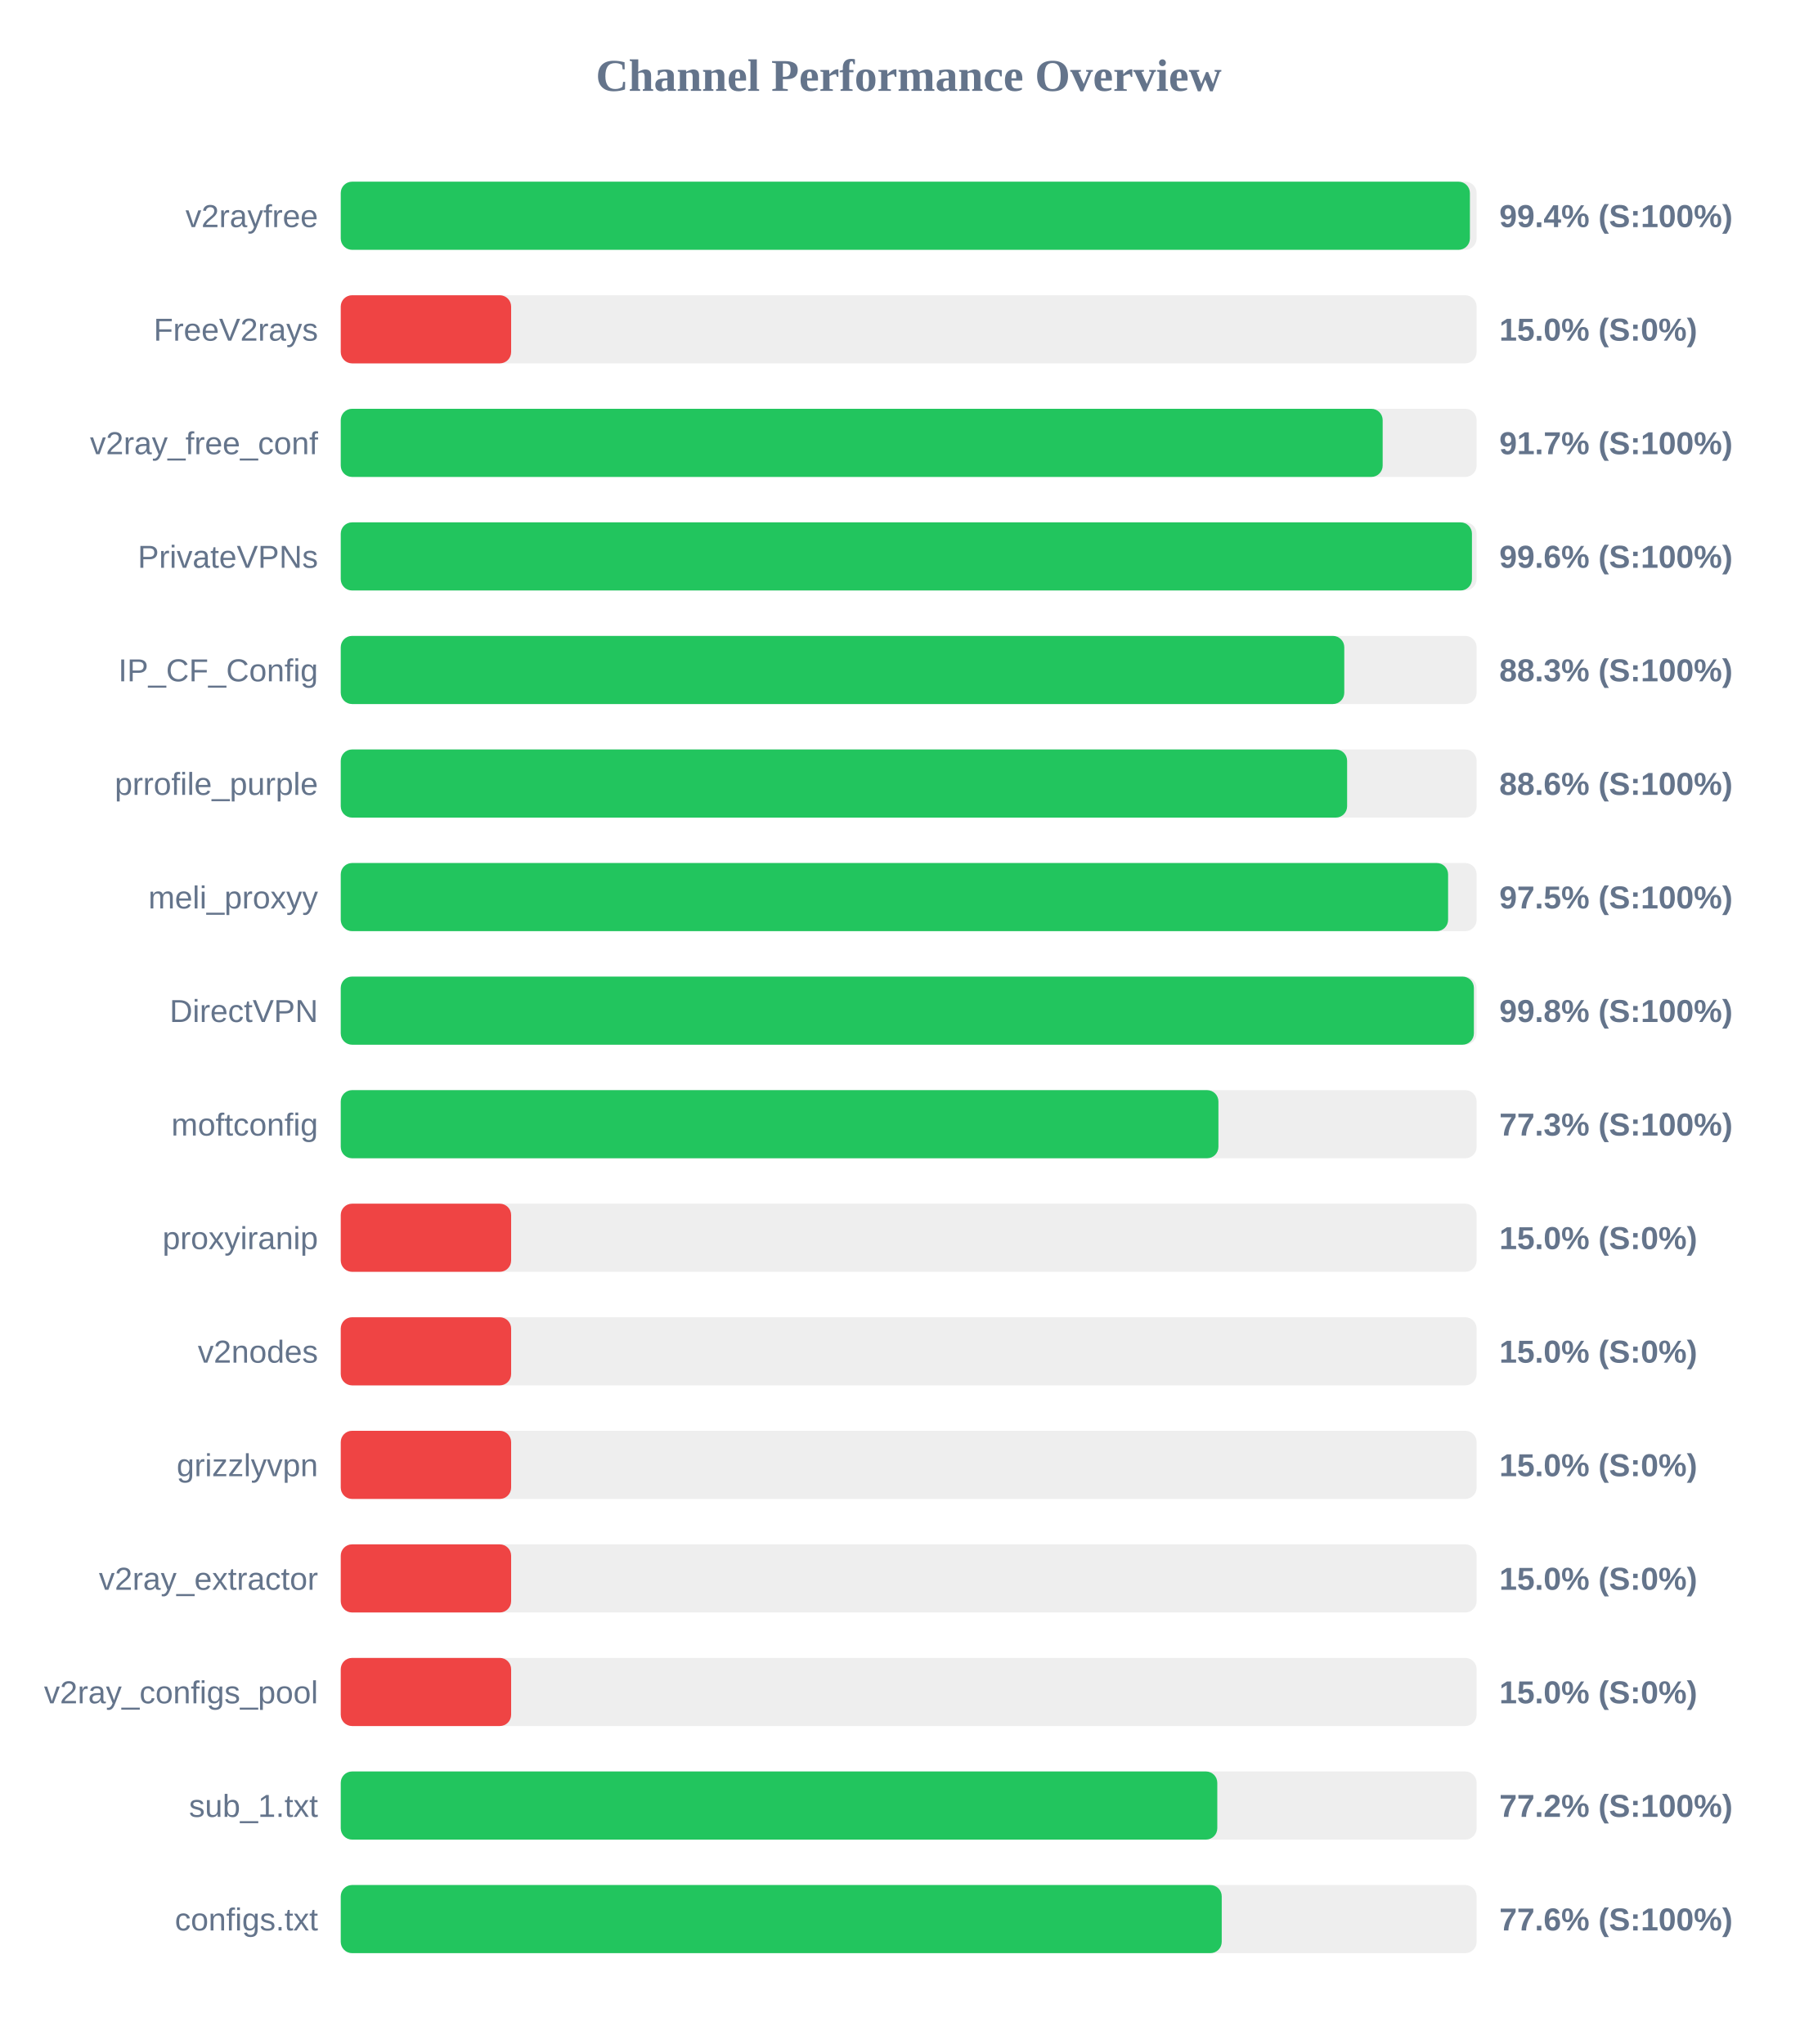
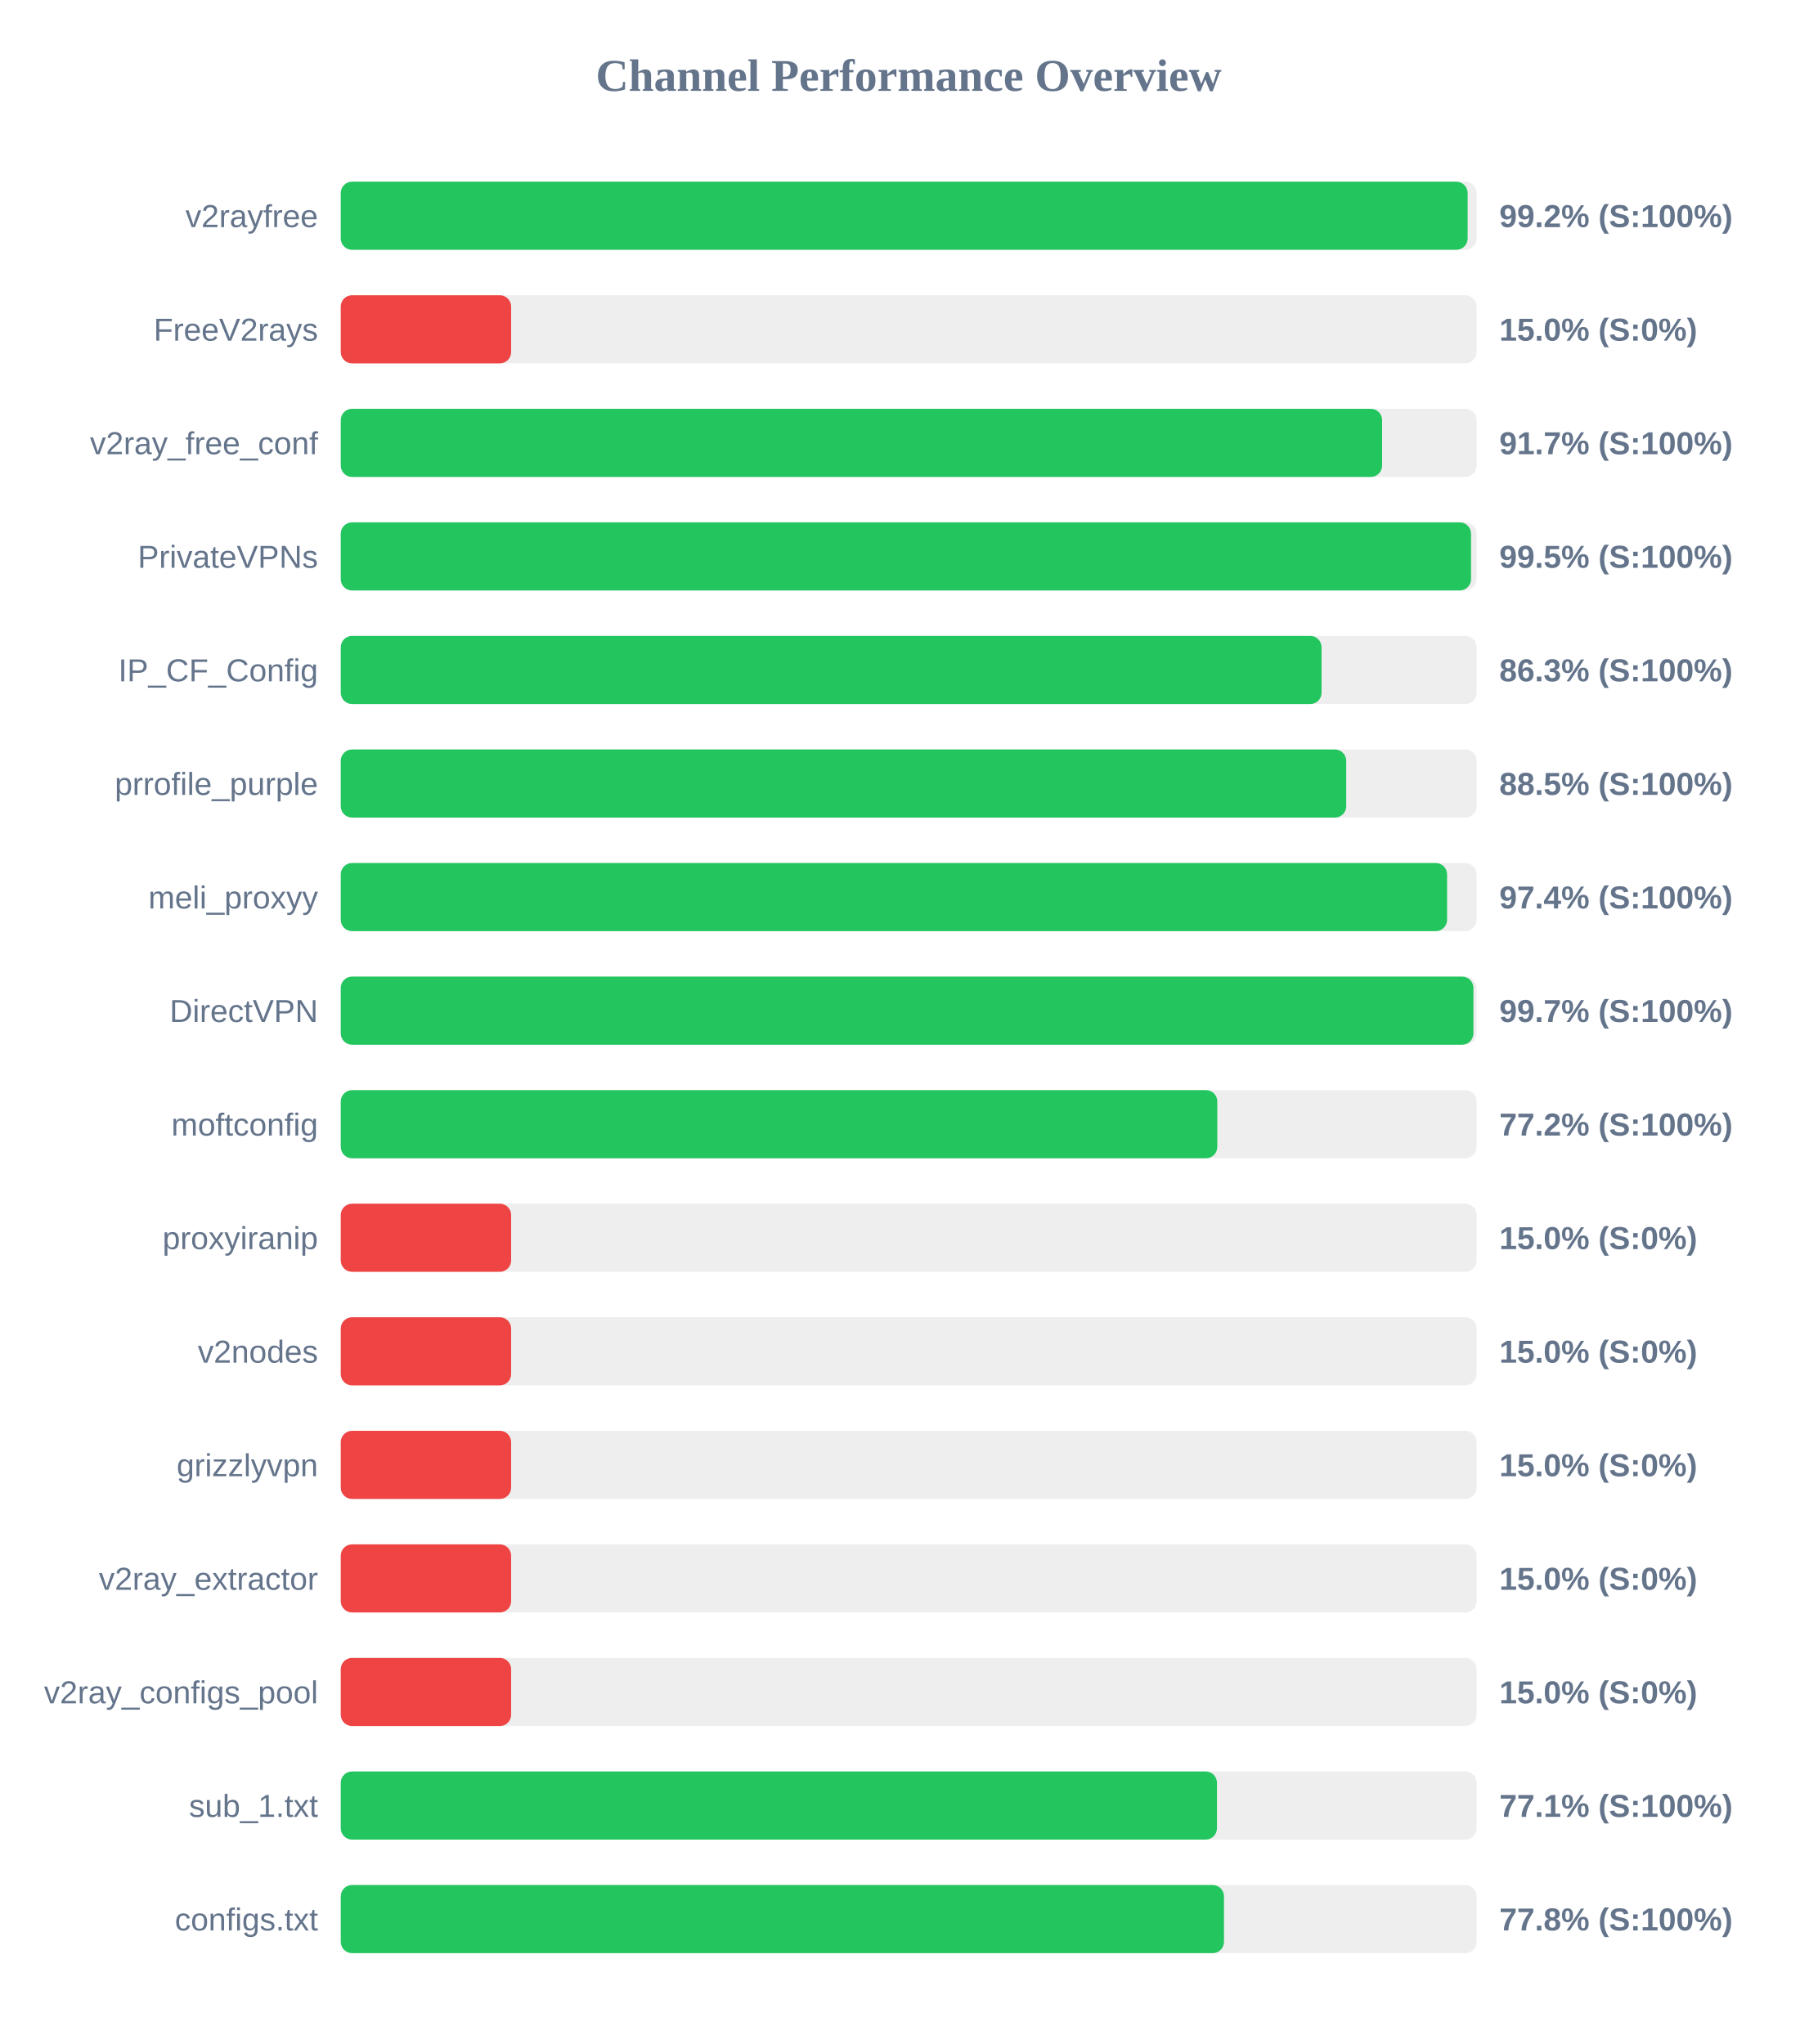
<svg xmlns="http://www.w3.org/2000/svg" width="800" height="900" version="1.1">
  <style>
        .row { font: 14px Arial; fill: #64748b; }
        .score { font: bold 14px Arial; fill: #64748b; }
    </style>
  <text x="400" y="40" text-anchor="middle" font-size="20px" font-weight="bold" fill="#64748b">Channel Performance Overview</text>
  <rect x="150" y="80" width="500" height="30" fill="#eee" rx="5" />
-   <rect x="150" y="80" width="497.05" height="30" fill="#22c55e" rx="5" />
+   <rect x="150" y="80" width="496.05" height="30" fill="#22c55e" rx="5" />
  <text x="140" y="100" text-anchor="end" class="row">v2rayfree</text>
-   <text x="660" y="100" text-anchor="start" class="score">99.4% (S:100%)</text>
+   <text x="660" y="100" text-anchor="start" class="score">99.2% (S:100%)</text>
  <rect x="150" y="130" width="500" height="30" fill="#eee" rx="5" />
  <rect x="150" y="130" width="75.0" height="30" fill="#ef4444" rx="5" />
  <text x="140" y="150" text-anchor="end" class="row">FreeV2rays</text>
  <text x="660" y="150" text-anchor="start" class="score">15.0% (S:0%)</text>
  <rect x="150" y="180" width="500" height="30" fill="#eee" rx="5" />
-   <rect x="150" y="180" width="458.65" height="30" fill="#22c55e" rx="5" />
+   <rect x="150" y="180" width="458.4" height="30" fill="#22c55e" rx="5" />
  <text x="140" y="200" text-anchor="end" class="row">v2ray_free_conf</text>
  <text x="660" y="200" text-anchor="start" class="score">91.7% (S:100%)</text>
  <rect x="150" y="230" width="500" height="30" fill="#eee" rx="5" />
-   <rect x="150" y="230" width="497.95" height="30" fill="#22c55e" rx="5" />
+   <rect x="150" y="230" width="497.55" height="30" fill="#22c55e" rx="5" />
  <text x="140" y="250" text-anchor="end" class="row">PrivateVPNs</text>
-   <text x="660" y="250" text-anchor="start" class="score">99.6% (S:100%)</text>
+   <text x="660" y="250" text-anchor="start" class="score">99.5% (S:100%)</text>
  <rect x="150" y="280" width="500" height="30" fill="#eee" rx="5" />
-   <rect x="150" y="280" width="441.75" height="30" fill="#22c55e" rx="5" />
+   <rect x="150" y="280" width="431.75" height="30" fill="#22c55e" rx="5" />
  <text x="140" y="300" text-anchor="end" class="row">IP_CF_Config</text>
-   <text x="660" y="300" text-anchor="start" class="score">88.3% (S:100%)</text>
+   <text x="660" y="300" text-anchor="start" class="score">86.3% (S:100%)</text>
  <rect x="150" y="330" width="500" height="30" fill="#eee" rx="5" />
-   <rect x="150" y="330" width="443.0" height="30" fill="#22c55e" rx="5" />
+   <rect x="150" y="330" width="442.6" height="30" fill="#22c55e" rx="5" />
  <text x="140" y="350" text-anchor="end" class="row">prrofile_purple</text>
-   <text x="660" y="350" text-anchor="start" class="score">88.6% (S:100%)</text>
+   <text x="660" y="350" text-anchor="start" class="score">88.5% (S:100%)</text>
  <rect x="150" y="380" width="500" height="30" fill="#eee" rx="5" />
-   <rect x="150" y="380" width="487.45" height="30" fill="#22c55e" rx="5" />
+   <rect x="150" y="380" width="487.0" height="30" fill="#22c55e" rx="5" />
  <text x="140" y="400" text-anchor="end" class="row">meli_proxyy</text>
-   <text x="660" y="400" text-anchor="start" class="score">97.5% (S:100%)</text>
+   <text x="660" y="400" text-anchor="start" class="score">97.4% (S:100%)</text>
  <rect x="150" y="430" width="500" height="30" fill="#eee" rx="5" />
-   <rect x="150" y="430" width="498.8" height="30" fill="#22c55e" rx="5" />
+   <rect x="150" y="430" width="498.6" height="30" fill="#22c55e" rx="5" />
  <text x="140" y="450" text-anchor="end" class="row">DirectVPN</text>
-   <text x="660" y="450" text-anchor="start" class="score">99.8% (S:100%)</text>
+   <text x="660" y="450" text-anchor="start" class="score">99.7% (S:100%)</text>
  <rect x="150" y="480" width="500" height="30" fill="#eee" rx="5" />
-   <rect x="150" y="480" width="386.35" height="30" fill="#22c55e" rx="5" />
+   <rect x="150" y="480" width="385.85" height="30" fill="#22c55e" rx="5" />
  <text x="140" y="500" text-anchor="end" class="row">moftconfig</text>
-   <text x="660" y="500" text-anchor="start" class="score">77.3% (S:100%)</text>
+   <text x="660" y="500" text-anchor="start" class="score">77.2% (S:100%)</text>
  <rect x="150" y="530" width="500" height="30" fill="#eee" rx="5" />
  <rect x="150" y="530" width="75.0" height="30" fill="#ef4444" rx="5" />
  <text x="140" y="550" text-anchor="end" class="row">proxyiranip</text>
  <text x="660" y="550" text-anchor="start" class="score">15.0% (S:0%)</text>
  <rect x="150" y="580" width="500" height="30" fill="#eee" rx="5" />
  <rect x="150" y="580" width="75.0" height="30" fill="#ef4444" rx="5" />
  <text x="140" y="600" text-anchor="end" class="row">v2nodes</text>
  <text x="660" y="600" text-anchor="start" class="score">15.0% (S:0%)</text>
  <rect x="150" y="630" width="500" height="30" fill="#eee" rx="5" />
  <rect x="150" y="630" width="75.0" height="30" fill="#ef4444" rx="5" />
  <text x="140" y="650" text-anchor="end" class="row">grizzlyvpn</text>
  <text x="660" y="650" text-anchor="start" class="score">15.0% (S:0%)</text>
  <rect x="150" y="680" width="500" height="30" fill="#eee" rx="5" />
  <rect x="150" y="680" width="75.0" height="30" fill="#ef4444" rx="5" />
  <text x="140" y="700" text-anchor="end" class="row">v2ray_extractor</text>
  <text x="660" y="700" text-anchor="start" class="score">15.0% (S:0%)</text>
  <rect x="150" y="730" width="500" height="30" fill="#eee" rx="5" />
  <rect x="150" y="730" width="75.0" height="30" fill="#ef4444" rx="5" />
  <text x="140" y="750" text-anchor="end" class="row">v2ray_configs_pool</text>
  <text x="660" y="750" text-anchor="start" class="score">15.0% (S:0%)</text>
  <rect x="150" y="780" width="500" height="30" fill="#eee" rx="5" />
-   <rect x="150" y="780" width="385.85" height="30" fill="#22c55e" rx="5" />
+   <rect x="150" y="780" width="385.7" height="30" fill="#22c55e" rx="5" />
  <text x="140" y="800" text-anchor="end" class="row">sub_1.txt</text>
-   <text x="660" y="800" text-anchor="start" class="score">77.2% (S:100%)</text>
+   <text x="660" y="800" text-anchor="start" class="score">77.1% (S:100%)</text>
  <rect x="150" y="830" width="500" height="30" fill="#eee" rx="5" />
-   <rect x="150" y="830" width="387.8" height="30" fill="#22c55e" rx="5" />
+   <rect x="150" y="830" width="388.8" height="30" fill="#22c55e" rx="5" />
  <text x="140" y="850" text-anchor="end" class="row">configs.txt</text>
-   <text x="660" y="850" text-anchor="start" class="score">77.6% (S:100%)</text>
+   <text x="660" y="850" text-anchor="start" class="score">77.8% (S:100%)</text>
</svg>
